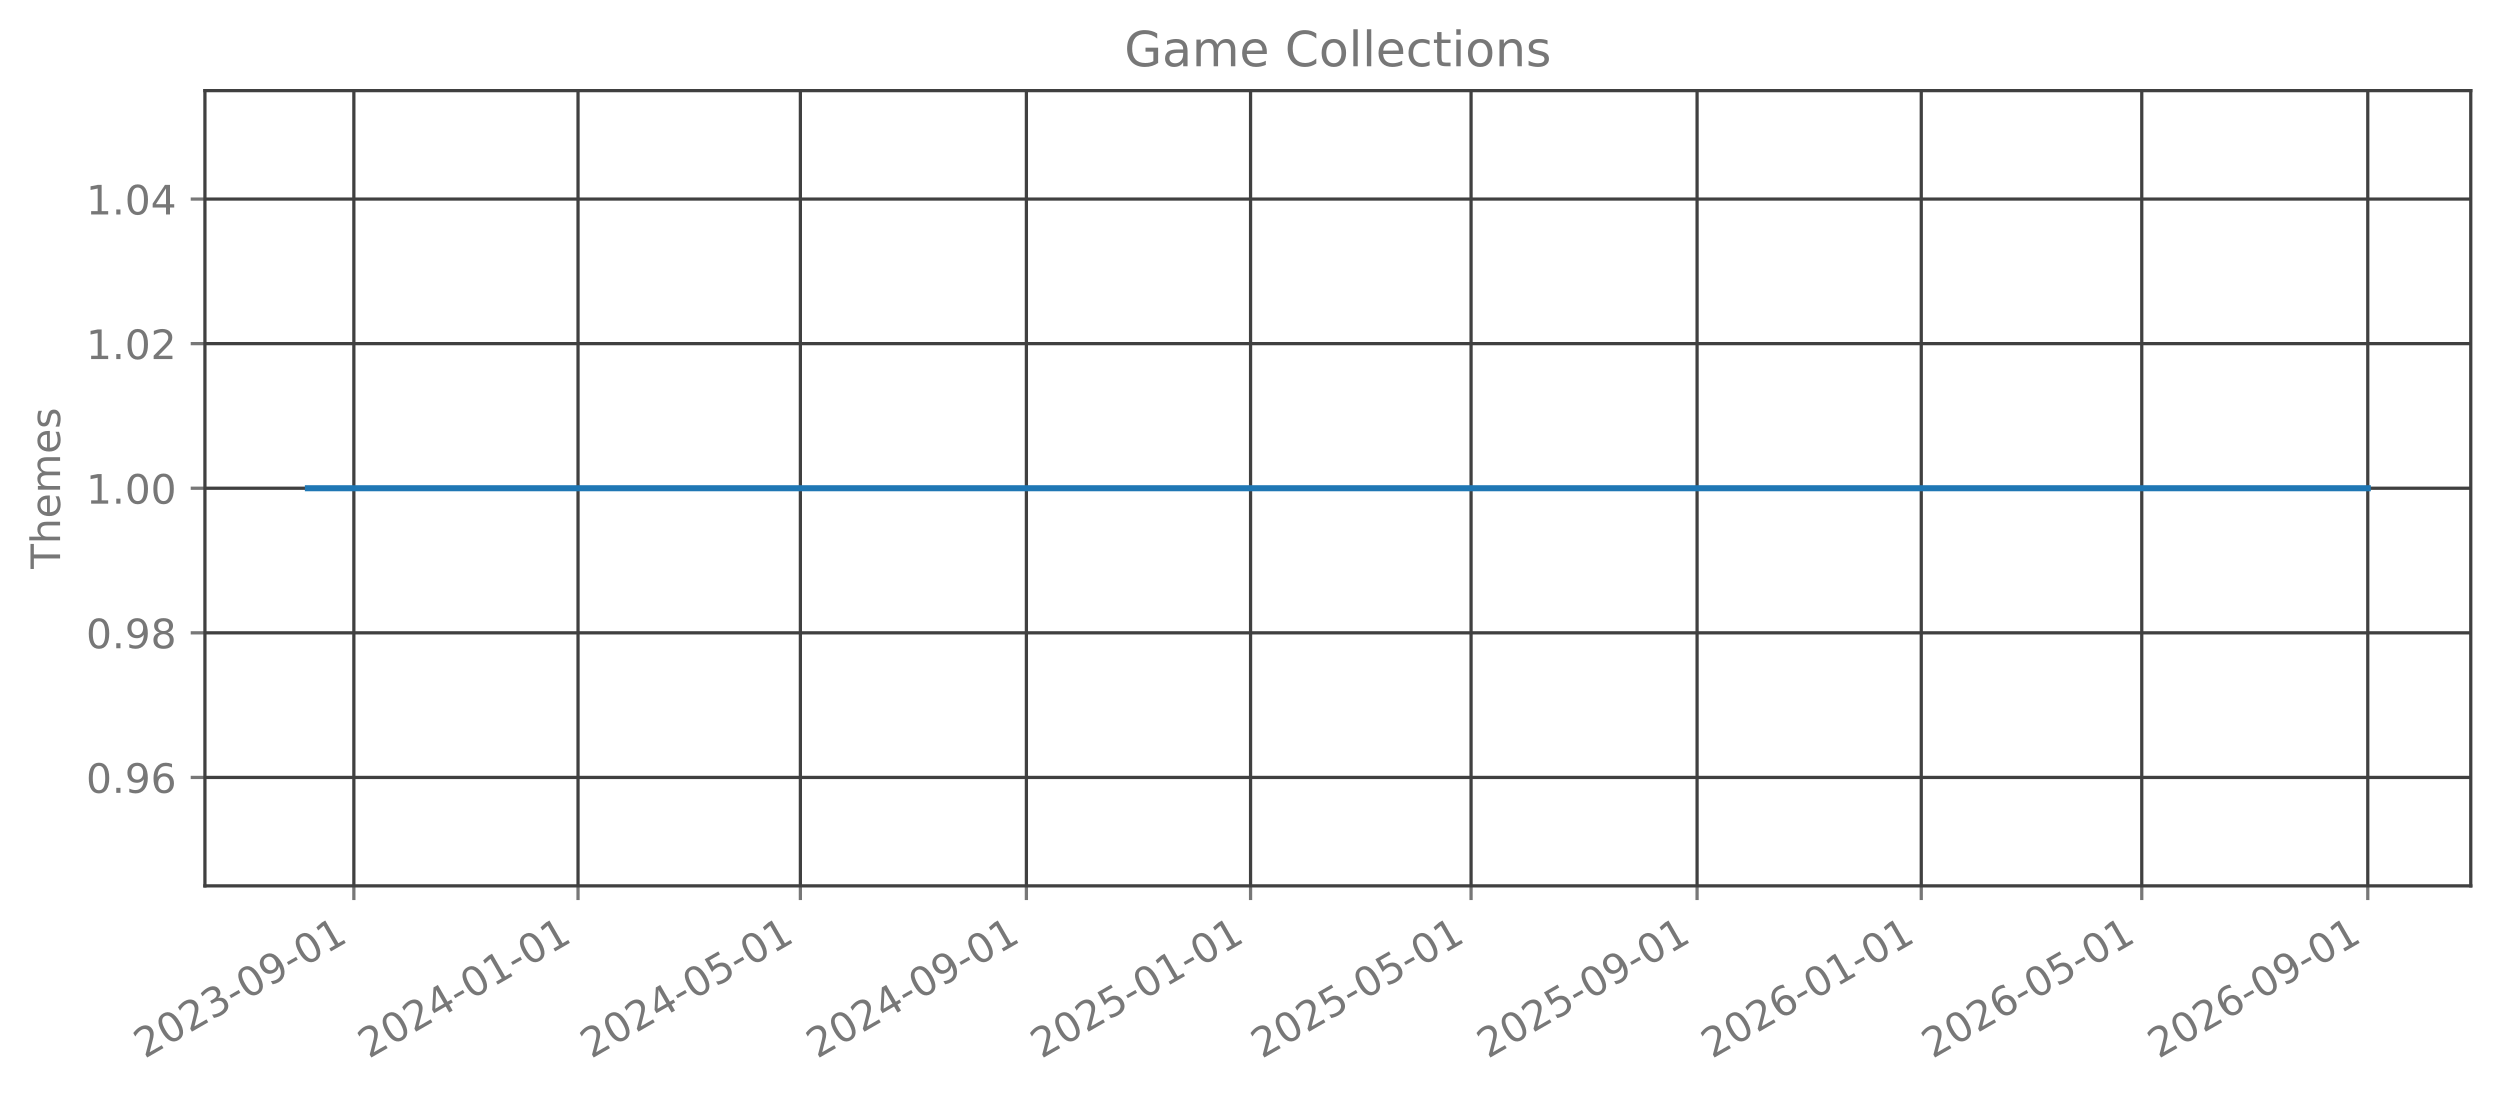
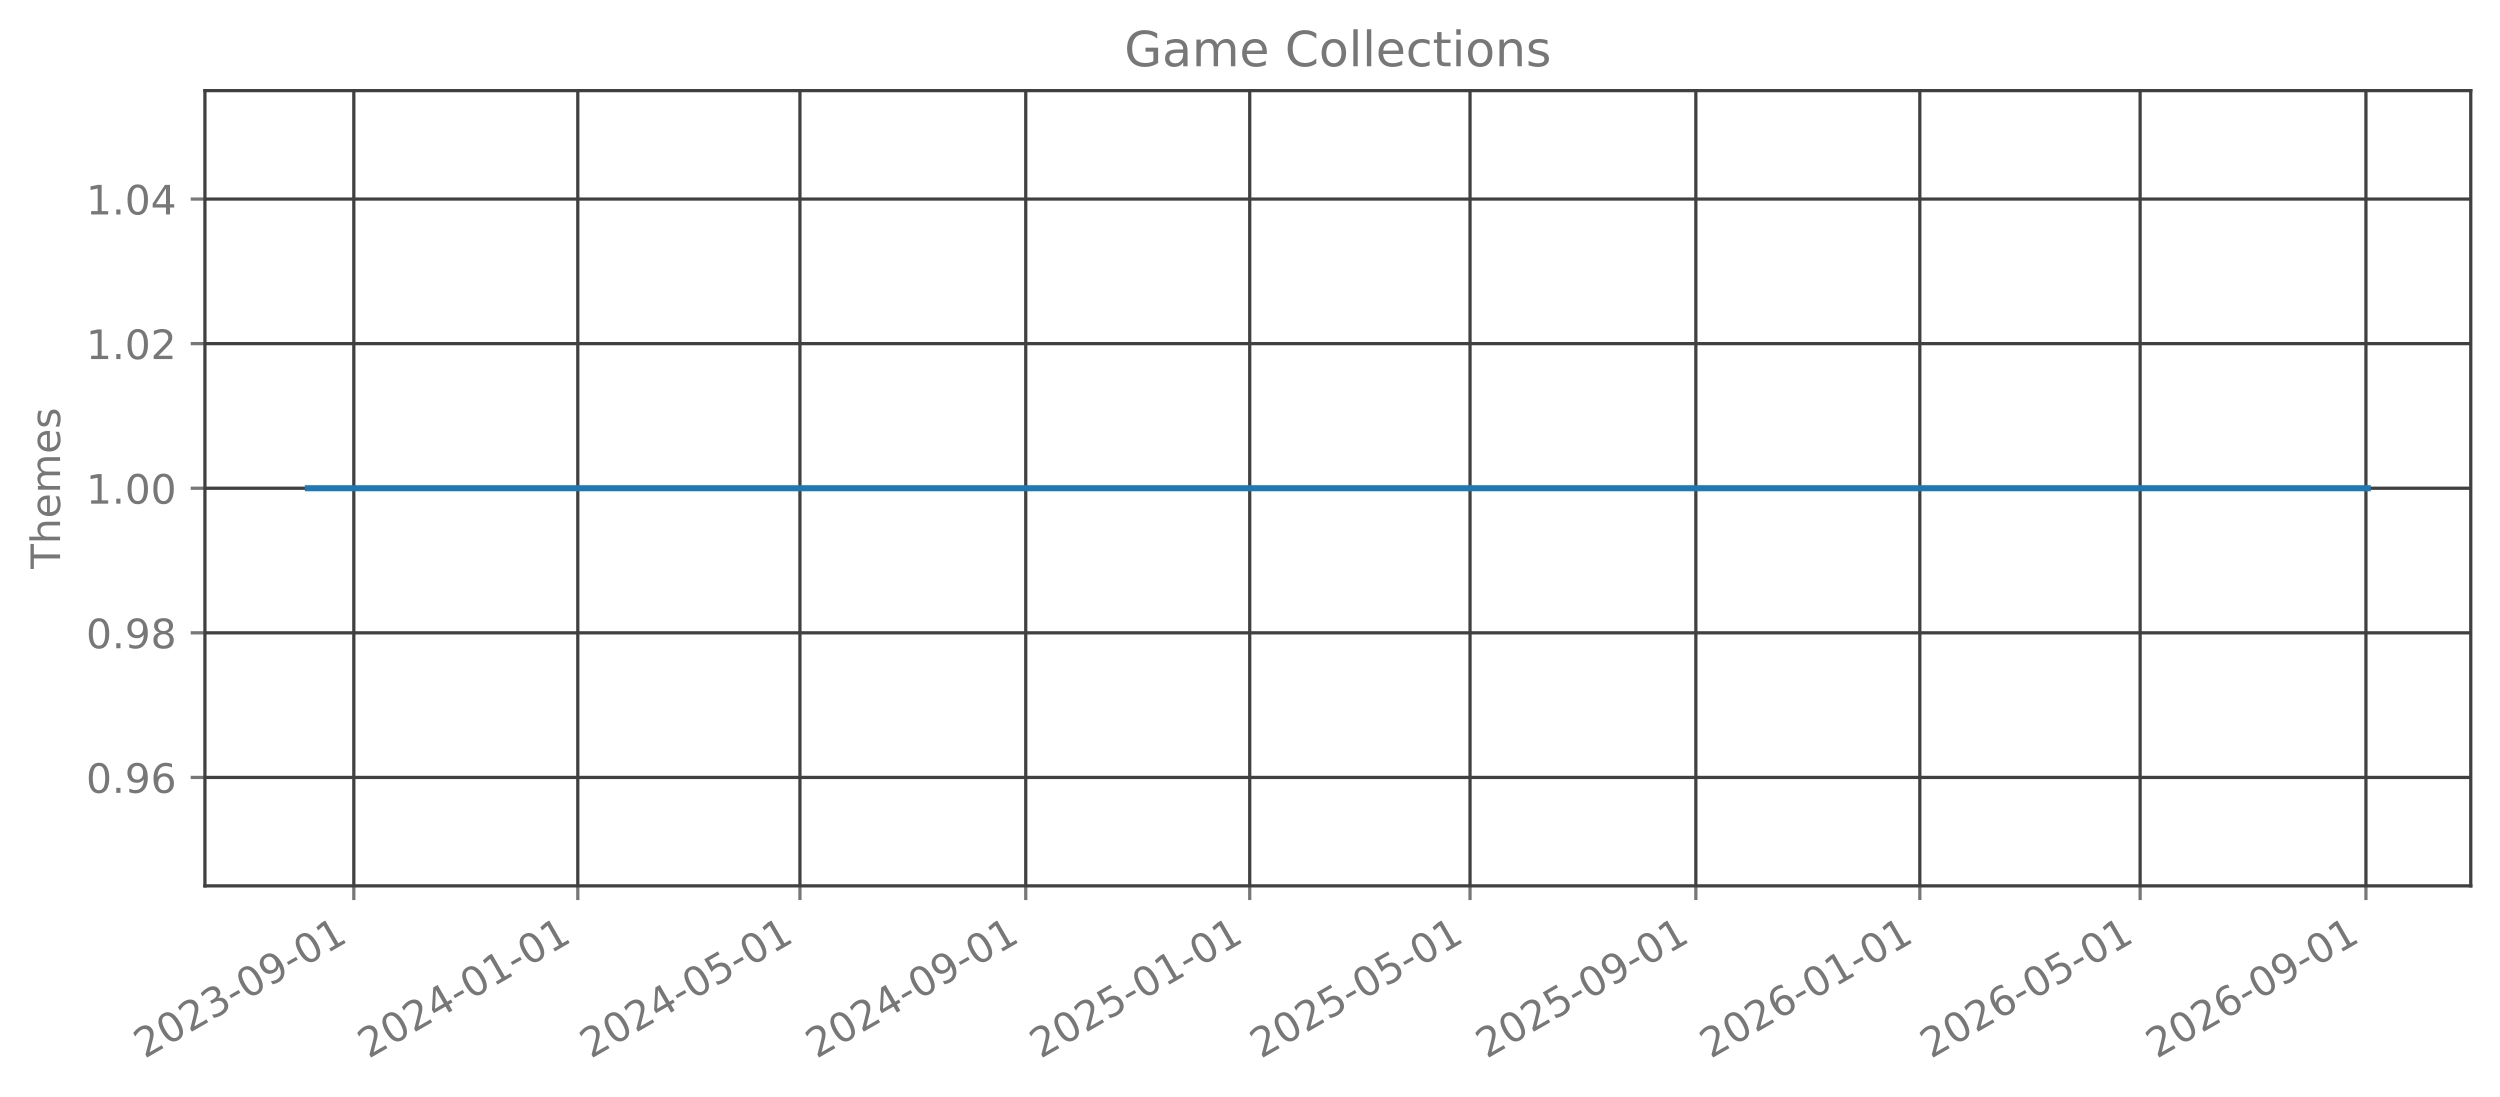
<svg xmlns="http://www.w3.org/2000/svg" xmlns:xlink="http://www.w3.org/1999/xlink" width="615.666pt" height="270.076pt" viewBox="0 0 615.666 270.076" version="1.1">
  <defs>
    <style type="text/css">*{stroke-linejoin: round; stroke-linecap: butt}</style>
  </defs>
  <g id="figure_1">
    <g id="patch_1">
      <path d="M 0 270.076  L 615.666 270.076  L 615.666 -0  L 0 -0  L 0 270.076  z " style="fill: none; opacity: 0" />
    </g>
    <g id="axes_1">
      <g id="patch_2">
        <path d="M 50.466 218.158  L 608.466 218.158  L 608.466 22.318  L 50.466 22.318  L 50.466 218.158  z " style="fill: none; opacity: 0" />
      </g>
      <g id="matplotlib.axis_1">
        <g id="xtick_1">
          <g id="line2d_1">
-             <path d="M 87.143 218.158  L 87.143 22.318  " clip-path="url(#p835242f004)" style="fill: none; stroke: #404040; stroke-width: 0.8; stroke-linecap: square" />
+             <path d="M 87.133 218.158  L 87.133 22.318  " clip-path="url(#pc89656e1db)" style="fill: none; stroke: #404040; stroke-width: 0.8; stroke-linecap: square" />
          </g>
          <g id="line2d_2">
            <defs>
-               <path id="m5756a8ba17" d="M 0 0  L 0 3.5  " style="stroke: #777777; stroke-width: 0.8" />
+               <path id="m5ba73619b5" d="M 0 0  L 0 3.5  " style="stroke: #777777; stroke-width: 0.8" />
            </defs>
            <g>
-               <use xlink:href="#m5756a8ba17" x="87.143" y="218.158" style="fill: #777777; stroke: #777777; stroke-width: 0.8" />
+               <use xlink:href="#m5ba73619b5" x="87.133" y="218.158" style="fill: #777777; stroke: #777777; stroke-width: 0.8" />
            </g>
          </g>
          <g id="text_1">
-             <g style="fill: #777777" transform="translate(35.61221 260.7957) rotate(-30) scale(0.1 -0.1)">
+             <g style="fill: #777777" transform="translate(35.60213 260.7957) rotate(-30) scale(0.1 -0.1)">
              <defs>
                <path id="DejaVuSans-15" d="M 1228 531  L 3431 531  L 3431 0  L 469 0  L 469 531  Q 828 903 1448 1529  Q 2069 2156 2228 2338  Q 2531 2678 2651 2914  Q 2772 3150 2772 3378  Q 2772 3750 2511 3984  Q 2250 4219 1831 4219  Q 1534 4219 1204 4116  Q 875 4013 500 3803  L 500 4441  Q 881 4594 1212 4672  Q 1544 4750 1819 4750  Q 2544 4750 2975 4387  Q 3406 4025 3406 3419  Q 3406 3131 3298 2873  Q 3191 2616 2906 2266  Q 2828 2175 2409 1742  Q 1991 1309 1228 531  z " transform="scale(0.015625)" />
                <path id="DejaVuSans-13" d="M 2034 4250  Q 1547 4250 1301 3770  Q 1056 3291 1056 2328  Q 1056 1369 1301 889  Q 1547 409 2034 409  Q 2525 409 2770 889  Q 3016 1369 3016 2328  Q 3016 3291 2770 3770  Q 2525 4250 2034 4250  z M 2034 4750  Q 2819 4750 3233 4129  Q 3647 3509 3647 2328  Q 3647 1150 3233 529  Q 2819 -91 2034 -91  Q 1250 -91 836 529  Q 422 1150 422 2328  Q 422 3509 836 4129  Q 1250 4750 2034 4750  z " transform="scale(0.015625)" />
                <path id="DejaVuSans-16" d="M 2597 2516  Q 3050 2419 3304 2112  Q 3559 1806 3559 1356  Q 3559 666 3084 287  Q 2609 -91 1734 -91  Q 1441 -91 1130 -33  Q 819 25 488 141  L 488 750  Q 750 597 1062 519  Q 1375 441 1716 441  Q 2309 441 2620 675  Q 2931 909 2931 1356  Q 2931 1769 2642 2001  Q 2353 2234 1838 2234  L 1294 2234  L 1294 2753  L 1863 2753  Q 2328 2753 2575 2939  Q 2822 3125 2822 3475  Q 2822 3834 2567 4026  Q 2313 4219 1838 4219  Q 1578 4219 1281 4162  Q 984 4106 628 3988  L 628 4550  Q 988 4650 1302 4700  Q 1616 4750 1894 4750  Q 2613 4750 3031 4423  Q 3450 4097 3450 3541  Q 3450 3153 3228 2886  Q 3006 2619 2597 2516  z " transform="scale(0.015625)" />
                <path id="DejaVuSans-10" d="M 313 2009  L 1997 2009  L 1997 1497  L 313 1497  L 313 2009  z " transform="scale(0.015625)" />
                <path id="DejaVuSans-1c" d="M 703 97  L 703 672  Q 941 559 1184 500  Q 1428 441 1663 441  Q 2288 441 2617 861  Q 2947 1281 2994 2138  Q 2813 1869 2534 1725  Q 2256 1581 1919 1581  Q 1219 1581 811 2004  Q 403 2428 403 3163  Q 403 3881 828 4315  Q 1253 4750 1959 4750  Q 2769 4750 3195 4129  Q 3622 3509 3622 2328  Q 3622 1225 3098 567  Q 2575 -91 1691 -91  Q 1453 -91 1209 -44  Q 966 3 703 97  z M 1959 2075  Q 2384 2075 2632 2365  Q 2881 2656 2881 3163  Q 2881 3666 2632 3958  Q 2384 4250 1959 4250  Q 1534 4250 1286 3958  Q 1038 3666 1038 3163  Q 1038 2656 1286 2365  Q 1534 2075 1959 2075  z " transform="scale(0.015625)" />
                <path id="DejaVuSans-14" d="M 794 531  L 1825 531  L 1825 4091  L 703 3866  L 703 4441  L 1819 4666  L 2450 4666  L 2450 531  L 3481 531  L 3481 0  L 794 0  L 794 531  z " transform="scale(0.015625)" />
              </defs>
              <use xlink:href="#DejaVuSans-15" />
              <use xlink:href="#DejaVuSans-13" transform="translate(63.625 0)" />
              <use xlink:href="#DejaVuSans-15" transform="translate(127.25 0)" />
              <use xlink:href="#DejaVuSans-16" transform="translate(190.875 0)" />
              <use xlink:href="#DejaVuSans-10" transform="translate(254.5 0)" />
              <use xlink:href="#DejaVuSans-13" transform="translate(290.5781 0)" />
              <use xlink:href="#DejaVuSans-1c" transform="translate(354.2031 0)" />
              <use xlink:href="#DejaVuSans-10" transform="translate(417.8281 0)" />
              <use xlink:href="#DejaVuSans-13" transform="translate(453.9062 0)" />
              <use xlink:href="#DejaVuSans-14" transform="translate(517.5312 0)" />
            </g>
          </g>
        </g>
        <g id="xtick_2">
          <g id="line2d_3">
-             <path d="M 142.35 218.158  L 142.35 22.318  " clip-path="url(#p835242f004)" style="fill: none; stroke: #404040; stroke-width: 0.8; stroke-linecap: square" />
+             <path d="M 142.291 218.158  L 142.291 22.318  " clip-path="url(#pc89656e1db)" style="fill: none; stroke: #404040; stroke-width: 0.8; stroke-linecap: square" />
          </g>
          <g id="line2d_4">
            <g>
-               <use xlink:href="#m5756a8ba17" x="142.35" y="218.158" style="fill: #777777; stroke: #777777; stroke-width: 0.8" />
+               <use xlink:href="#m5ba73619b5" x="142.291" y="218.158" style="fill: #777777; stroke: #777777; stroke-width: 0.8" />
            </g>
          </g>
          <g id="text_2">
-             <g style="fill: #777777" transform="translate(90.81942 260.7957) rotate(-30) scale(0.1 -0.1)">
+             <g style="fill: #777777" transform="translate(90.76013 260.7957) rotate(-30) scale(0.1 -0.1)">
              <defs>
                <path id="DejaVuSans-17" d="M 2419 4116  L 825 1625  L 2419 1625  L 2419 4116  z M 2253 4666  L 3047 4666  L 3047 1625  L 3713 1625  L 3713 1100  L 3047 1100  L 3047 0  L 2419 0  L 2419 1100  L 313 1100  L 313 1709  L 2253 4666  z " transform="scale(0.015625)" />
              </defs>
              <use xlink:href="#DejaVuSans-15" />
              <use xlink:href="#DejaVuSans-13" transform="translate(63.625 0)" />
              <use xlink:href="#DejaVuSans-15" transform="translate(127.25 0)" />
              <use xlink:href="#DejaVuSans-17" transform="translate(190.875 0)" />
              <use xlink:href="#DejaVuSans-10" transform="translate(254.5 0)" />
              <use xlink:href="#DejaVuSans-13" transform="translate(290.5781 0)" />
              <use xlink:href="#DejaVuSans-14" transform="translate(354.2031 0)" />
              <use xlink:href="#DejaVuSans-10" transform="translate(417.8281 0)" />
              <use xlink:href="#DejaVuSans-13" transform="translate(453.9062 0)" />
              <use xlink:href="#DejaVuSans-14" transform="translate(517.5312 0)" />
            </g>
          </g>
        </g>
        <g id="xtick_3">
          <g id="line2d_5">
-             <path d="M 197.105 218.158  L 197.105 22.318  " clip-path="url(#p835242f004)" style="fill: none; stroke: #404040; stroke-width: 0.8; stroke-linecap: square" />
+             <path d="M 196.997 218.158  L 196.997 22.318  " clip-path="url(#pc89656e1db)" style="fill: none; stroke: #404040; stroke-width: 0.8; stroke-linecap: square" />
          </g>
          <g id="line2d_6">
            <g>
-               <use xlink:href="#m5756a8ba17" x="197.105" y="218.158" style="fill: #777777; stroke: #777777; stroke-width: 0.8" />
+               <use xlink:href="#m5ba73619b5" x="196.997" y="218.158" style="fill: #777777; stroke: #777777; stroke-width: 0.8" />
            </g>
          </g>
          <g id="text_3">
-             <g style="fill: #777777" transform="translate(145.5741 260.7957) rotate(-30) scale(0.1 -0.1)">
+             <g style="fill: #777777" transform="translate(145.466 260.7957) rotate(-30) scale(0.1 -0.1)">
              <defs>
                <path id="DejaVuSans-18" d="M 691 4666  L 3169 4666  L 3169 4134  L 1269 4134  L 1269 2991  Q 1406 3038 1543 3061  Q 1681 3084 1819 3084  Q 2600 3084 3056 2656  Q 3513 2228 3513 1497  Q 3513 744 3044 326  Q 2575 -91 1722 -91  Q 1428 -91 1123 -41  Q 819 9 494 109  L 494 744  Q 775 591 1075 516  Q 1375 441 1709 441  Q 2250 441 2565 725  Q 2881 1009 2881 1497  Q 2881 1984 2565 2268  Q 2250 2553 1709 2553  Q 1456 2553 1204 2497  Q 953 2441 691 2322  L 691 4666  z " transform="scale(0.015625)" />
              </defs>
              <use xlink:href="#DejaVuSans-15" />
              <use xlink:href="#DejaVuSans-13" transform="translate(63.625 0)" />
              <use xlink:href="#DejaVuSans-15" transform="translate(127.25 0)" />
              <use xlink:href="#DejaVuSans-17" transform="translate(190.875 0)" />
              <use xlink:href="#DejaVuSans-10" transform="translate(254.5 0)" />
              <use xlink:href="#DejaVuSans-13" transform="translate(290.5781 0)" />
              <use xlink:href="#DejaVuSans-18" transform="translate(354.2031 0)" />
              <use xlink:href="#DejaVuSans-10" transform="translate(417.8281 0)" />
              <use xlink:href="#DejaVuSans-13" transform="translate(453.9062 0)" />
              <use xlink:href="#DejaVuSans-14" transform="translate(517.5312 0)" />
            </g>
          </g>
        </g>
        <g id="xtick_4">
          <g id="line2d_7">
-             <path d="M 252.765 218.158  L 252.765 22.318  " clip-path="url(#p835242f004)" style="fill: none; stroke: #404040; stroke-width: 0.8; stroke-linecap: square" />
+             <path d="M 252.607 218.158  L 252.607 22.318  " clip-path="url(#pc89656e1db)" style="fill: none; stroke: #404040; stroke-width: 0.8; stroke-linecap: square" />
          </g>
          <g id="line2d_8">
            <g>
-               <use xlink:href="#m5756a8ba17" x="252.765" y="218.158" style="fill: #777777; stroke: #777777; stroke-width: 0.8" />
+               <use xlink:href="#m5ba73619b5" x="252.607" y="218.158" style="fill: #777777; stroke: #777777; stroke-width: 0.8" />
            </g>
          </g>
          <g id="text_4">
-             <g style="fill: #777777" transform="translate(201.2338 260.7957) rotate(-30) scale(0.1 -0.1)">
+             <g style="fill: #777777" transform="translate(201.0761 260.7957) rotate(-30) scale(0.1 -0.1)">
              <use xlink:href="#DejaVuSans-15" />
              <use xlink:href="#DejaVuSans-13" transform="translate(63.625 0)" />
              <use xlink:href="#DejaVuSans-15" transform="translate(127.25 0)" />
              <use xlink:href="#DejaVuSans-17" transform="translate(190.875 0)" />
              <use xlink:href="#DejaVuSans-10" transform="translate(254.5 0)" />
              <use xlink:href="#DejaVuSans-13" transform="translate(290.5781 0)" />
              <use xlink:href="#DejaVuSans-1c" transform="translate(354.2031 0)" />
              <use xlink:href="#DejaVuSans-10" transform="translate(417.8281 0)" />
              <use xlink:href="#DejaVuSans-13" transform="translate(453.9062 0)" />
              <use xlink:href="#DejaVuSans-14" transform="translate(517.5312 0)" />
            </g>
          </g>
        </g>
        <g id="xtick_5">
          <g id="line2d_9">
-             <path d="M 307.972 218.158  L 307.972 22.318  " clip-path="url(#p835242f004)" style="fill: none; stroke: #404040; stroke-width: 0.8; stroke-linecap: square" />
+             <path d="M 307.765 218.158  L 307.765 22.318  " clip-path="url(#pc89656e1db)" style="fill: none; stroke: #404040; stroke-width: 0.8; stroke-linecap: square" />
          </g>
          <g id="line2d_10">
            <g>
-               <use xlink:href="#m5756a8ba17" x="307.972" y="218.158" style="fill: #777777; stroke: #777777; stroke-width: 0.8" />
+               <use xlink:href="#m5ba73619b5" x="307.765" y="218.158" style="fill: #777777; stroke: #777777; stroke-width: 0.8" />
            </g>
          </g>
          <g id="text_5">
-             <g style="fill: #777777" transform="translate(256.441 260.7957) rotate(-30) scale(0.1 -0.1)">
+             <g style="fill: #777777" transform="translate(256.2341 260.7957) rotate(-30) scale(0.1 -0.1)">
              <use xlink:href="#DejaVuSans-15" />
              <use xlink:href="#DejaVuSans-13" transform="translate(63.625 0)" />
              <use xlink:href="#DejaVuSans-15" transform="translate(127.25 0)" />
              <use xlink:href="#DejaVuSans-18" transform="translate(190.875 0)" />
              <use xlink:href="#DejaVuSans-10" transform="translate(254.5 0)" />
              <use xlink:href="#DejaVuSans-13" transform="translate(290.5781 0)" />
              <use xlink:href="#DejaVuSans-14" transform="translate(354.2031 0)" />
              <use xlink:href="#DejaVuSans-10" transform="translate(417.8281 0)" />
              <use xlink:href="#DejaVuSans-13" transform="translate(453.9062 0)" />
              <use xlink:href="#DejaVuSans-14" transform="translate(517.5312 0)" />
            </g>
          </g>
        </g>
        <g id="xtick_6">
          <g id="line2d_11">
-             <path d="M 362.274 218.158  L 362.274 22.318  " clip-path="url(#p835242f004)" style="fill: none; stroke: #404040; stroke-width: 0.8; stroke-linecap: square" />
+             <path d="M 362.019 218.158  L 362.019 22.318  " clip-path="url(#pc89656e1db)" style="fill: none; stroke: #404040; stroke-width: 0.8; stroke-linecap: square" />
          </g>
          <g id="line2d_12">
            <g>
-               <use xlink:href="#m5756a8ba17" x="362.274" y="218.158" style="fill: #777777; stroke: #777777; stroke-width: 0.8" />
+               <use xlink:href="#m5ba73619b5" x="362.019" y="218.158" style="fill: #777777; stroke: #777777; stroke-width: 0.8" />
            </g>
          </g>
          <g id="text_6">
-             <g style="fill: #777777" transform="translate(310.7432 260.7957) rotate(-30) scale(0.1 -0.1)">
+             <g style="fill: #777777" transform="translate(310.4879 260.7957) rotate(-30) scale(0.1 -0.1)">
              <use xlink:href="#DejaVuSans-15" />
              <use xlink:href="#DejaVuSans-13" transform="translate(63.625 0)" />
              <use xlink:href="#DejaVuSans-15" transform="translate(127.25 0)" />
              <use xlink:href="#DejaVuSans-18" transform="translate(190.875 0)" />
              <use xlink:href="#DejaVuSans-10" transform="translate(254.5 0)" />
              <use xlink:href="#DejaVuSans-13" transform="translate(290.5781 0)" />
              <use xlink:href="#DejaVuSans-18" transform="translate(354.2031 0)" />
              <use xlink:href="#DejaVuSans-10" transform="translate(417.8281 0)" />
              <use xlink:href="#DejaVuSans-13" transform="translate(453.9062 0)" />
              <use xlink:href="#DejaVuSans-14" transform="translate(517.5312 0)" />
            </g>
          </g>
        </g>
        <g id="xtick_7">
          <g id="line2d_13">
-             <path d="M 417.934 218.158  L 417.934 22.318  " clip-path="url(#p835242f004)" style="fill: none; stroke: #404040; stroke-width: 0.8; stroke-linecap: square" />
+             <path d="M 417.629 218.158  L 417.629 22.318  " clip-path="url(#pc89656e1db)" style="fill: none; stroke: #404040; stroke-width: 0.8; stroke-linecap: square" />
          </g>
          <g id="line2d_14">
            <g>
-               <use xlink:href="#m5756a8ba17" x="417.934" y="218.158" style="fill: #777777; stroke: #777777; stroke-width: 0.8" />
+               <use xlink:href="#m5ba73619b5" x="417.629" y="218.158" style="fill: #777777; stroke: #777777; stroke-width: 0.8" />
            </g>
          </g>
          <g id="text_7">
-             <g style="fill: #777777" transform="translate(366.4029 260.7957) rotate(-30) scale(0.1 -0.1)">
+             <g style="fill: #777777" transform="translate(366.098 260.7957) rotate(-30) scale(0.1 -0.1)">
              <use xlink:href="#DejaVuSans-15" />
              <use xlink:href="#DejaVuSans-13" transform="translate(63.625 0)" />
              <use xlink:href="#DejaVuSans-15" transform="translate(127.25 0)" />
              <use xlink:href="#DejaVuSans-18" transform="translate(190.875 0)" />
              <use xlink:href="#DejaVuSans-10" transform="translate(254.5 0)" />
              <use xlink:href="#DejaVuSans-13" transform="translate(290.5781 0)" />
              <use xlink:href="#DejaVuSans-1c" transform="translate(354.2031 0)" />
              <use xlink:href="#DejaVuSans-10" transform="translate(417.8281 0)" />
              <use xlink:href="#DejaVuSans-13" transform="translate(453.9062 0)" />
              <use xlink:href="#DejaVuSans-14" transform="translate(517.5312 0)" />
            </g>
          </g>
        </g>
        <g id="xtick_8">
          <g id="line2d_15">
-             <path d="M 473.141 218.158  L 473.141 22.318  " clip-path="url(#p835242f004)" style="fill: none; stroke: #404040; stroke-width: 0.8; stroke-linecap: square" />
+             <path d="M 472.787 218.158  L 472.787 22.318  " clip-path="url(#pc89656e1db)" style="fill: none; stroke: #404040; stroke-width: 0.8; stroke-linecap: square" />
          </g>
          <g id="line2d_16">
            <g>
-               <use xlink:href="#m5756a8ba17" x="473.141" y="218.158" style="fill: #777777; stroke: #777777; stroke-width: 0.8" />
+               <use xlink:href="#m5ba73619b5" x="472.787" y="218.158" style="fill: #777777; stroke: #777777; stroke-width: 0.8" />
            </g>
          </g>
          <g id="text_8">
-             <g style="fill: #777777" transform="translate(421.6101 260.7957) rotate(-30) scale(0.1 -0.1)">
+             <g style="fill: #777777" transform="translate(421.256 260.7957) rotate(-30) scale(0.1 -0.1)">
              <defs>
                <path id="DejaVuSans-19" d="M 2113 2584  Q 1688 2584 1439 2293  Q 1191 2003 1191 1497  Q 1191 994 1439 701  Q 1688 409 2113 409  Q 2538 409 2786 701  Q 3034 994 3034 1497  Q 3034 2003 2786 2293  Q 2538 2584 2113 2584  z M 3366 4563  L 3366 3988  Q 3128 4100 2886 4159  Q 2644 4219 2406 4219  Q 1781 4219 1451 3797  Q 1122 3375 1075 2522  Q 1259 2794 1537 2939  Q 1816 3084 2150 3084  Q 2853 3084 3261 2657  Q 3669 2231 3669 1497  Q 3669 778 3244 343  Q 2819 -91 2113 -91  Q 1303 -91 875 529  Q 447 1150 447 2328  Q 447 3434 972 4092  Q 1497 4750 2381 4750  Q 2619 4750 2861 4703  Q 3103 4656 3366 4563  z " transform="scale(0.015625)" />
              </defs>
              <use xlink:href="#DejaVuSans-15" />
              <use xlink:href="#DejaVuSans-13" transform="translate(63.625 0)" />
              <use xlink:href="#DejaVuSans-15" transform="translate(127.25 0)" />
              <use xlink:href="#DejaVuSans-19" transform="translate(190.875 0)" />
              <use xlink:href="#DejaVuSans-10" transform="translate(254.5 0)" />
              <use xlink:href="#DejaVuSans-13" transform="translate(290.5781 0)" />
              <use xlink:href="#DejaVuSans-14" transform="translate(354.2031 0)" />
              <use xlink:href="#DejaVuSans-10" transform="translate(417.8281 0)" />
              <use xlink:href="#DejaVuSans-13" transform="translate(453.9062 0)" />
              <use xlink:href="#DejaVuSans-14" transform="translate(517.5312 0)" />
            </g>
          </g>
        </g>
        <g id="xtick_9">
          <g id="line2d_17">
-             <path d="M 527.443 218.158  L 527.443 22.318  " clip-path="url(#p835242f004)" style="fill: none; stroke: #404040; stroke-width: 0.8; stroke-linecap: square" />
+             <path d="M 527.041 218.158  L 527.041 22.318  " clip-path="url(#pc89656e1db)" style="fill: none; stroke: #404040; stroke-width: 0.8; stroke-linecap: square" />
          </g>
          <g id="line2d_18">
            <g>
-               <use xlink:href="#m5756a8ba17" x="527.443" y="218.158" style="fill: #777777; stroke: #777777; stroke-width: 0.8" />
+               <use xlink:href="#m5ba73619b5" x="527.041" y="218.158" style="fill: #777777; stroke: #777777; stroke-width: 0.8" />
            </g>
          </g>
          <g id="text_9">
-             <g style="fill: #777777" transform="translate(475.9123 260.7957) rotate(-30) scale(0.1 -0.1)">
+             <g style="fill: #777777" transform="translate(475.5098 260.7957) rotate(-30) scale(0.1 -0.1)">
              <use xlink:href="#DejaVuSans-15" />
              <use xlink:href="#DejaVuSans-13" transform="translate(63.625 0)" />
              <use xlink:href="#DejaVuSans-15" transform="translate(127.25 0)" />
              <use xlink:href="#DejaVuSans-19" transform="translate(190.875 0)" />
              <use xlink:href="#DejaVuSans-10" transform="translate(254.5 0)" />
              <use xlink:href="#DejaVuSans-13" transform="translate(290.5781 0)" />
              <use xlink:href="#DejaVuSans-18" transform="translate(354.2031 0)" />
              <use xlink:href="#DejaVuSans-10" transform="translate(417.8281 0)" />
              <use xlink:href="#DejaVuSans-13" transform="translate(453.9062 0)" />
              <use xlink:href="#DejaVuSans-14" transform="translate(517.5312 0)" />
            </g>
          </g>
        </g>
        <g id="xtick_10">
          <g id="line2d_19">
-             <path d="M 583.103 218.158  L 583.103 22.318  " clip-path="url(#p835242f004)" style="fill: none; stroke: #404040; stroke-width: 0.8; stroke-linecap: square" />
+             <path d="M 582.651 218.158  L 582.651 22.318  " clip-path="url(#pc89656e1db)" style="fill: none; stroke: #404040; stroke-width: 0.8; stroke-linecap: square" />
          </g>
          <g id="line2d_20">
            <g>
-               <use xlink:href="#m5756a8ba17" x="583.103" y="218.158" style="fill: #777777; stroke: #777777; stroke-width: 0.8" />
+               <use xlink:href="#m5ba73619b5" x="582.651" y="218.158" style="fill: #777777; stroke: #777777; stroke-width: 0.8" />
            </g>
          </g>
          <g id="text_10">
-             <g style="fill: #777777" transform="translate(531.572 260.7957) rotate(-30) scale(0.1 -0.1)">
+             <g style="fill: #777777" transform="translate(531.1199 260.7957) rotate(-30) scale(0.1 -0.1)">
              <use xlink:href="#DejaVuSans-15" />
              <use xlink:href="#DejaVuSans-13" transform="translate(63.625 0)" />
              <use xlink:href="#DejaVuSans-15" transform="translate(127.25 0)" />
              <use xlink:href="#DejaVuSans-19" transform="translate(190.875 0)" />
              <use xlink:href="#DejaVuSans-10" transform="translate(254.5 0)" />
              <use xlink:href="#DejaVuSans-13" transform="translate(290.5781 0)" />
              <use xlink:href="#DejaVuSans-1c" transform="translate(354.2031 0)" />
              <use xlink:href="#DejaVuSans-10" transform="translate(417.8281 0)" />
              <use xlink:href="#DejaVuSans-13" transform="translate(453.9062 0)" />
              <use xlink:href="#DejaVuSans-14" transform="translate(517.5312 0)" />
            </g>
          </g>
        </g>
      </g>
      <g id="matplotlib.axis_2">
        <g id="ytick_1">
          <g id="line2d_21">
-             <path d="M 50.466 191.453  L 608.466 191.453  " clip-path="url(#p835242f004)" style="fill: none; stroke: #404040; stroke-width: 0.8; stroke-linecap: square" />
+             <path d="M 50.466 191.453  L 608.466 191.453  " clip-path="url(#pc89656e1db)" style="fill: none; stroke: #404040; stroke-width: 0.8; stroke-linecap: square" />
          </g>
          <g id="line2d_22">
            <defs>
-               <path id="m6f61365660" d="M 0 0  L -3.5 0  " style="stroke: #777777; stroke-width: 0.8" />
+               <path id="m5f9b573350" d="M 0 0  L -3.5 0  " style="stroke: #777777; stroke-width: 0.8" />
            </defs>
            <g>
-               <use xlink:href="#m6f61365660" x="50.466" y="191.453" style="fill: #777777; stroke: #777777; stroke-width: 0.8" />
+               <use xlink:href="#m5f9b573350" x="50.466" y="191.453" style="fill: #777777; stroke: #777777; stroke-width: 0.8" />
            </g>
          </g>
          <g id="text_11">
            <g style="fill: #777777" transform="translate(21.20078 195.2515) scale(0.1 -0.1)">
              <defs>
                <path id="DejaVuSans-11" d="M 684 794  L 1344 794  L 1344 0  L 684 0  L 684 794  z " transform="scale(0.015625)" />
              </defs>
              <use xlink:href="#DejaVuSans-13" />
              <use xlink:href="#DejaVuSans-11" transform="translate(63.625 0)" />
              <use xlink:href="#DejaVuSans-1c" transform="translate(95.40625 0)" />
              <use xlink:href="#DejaVuSans-19" transform="translate(159.0312 0)" />
            </g>
          </g>
        </g>
        <g id="ytick_2">
          <g id="line2d_23">
-             <path d="M 50.466 155.845  L 608.466 155.845  " clip-path="url(#p835242f004)" style="fill: none; stroke: #404040; stroke-width: 0.8; stroke-linecap: square" />
+             <path d="M 50.466 155.845  L 608.466 155.845  " clip-path="url(#pc89656e1db)" style="fill: none; stroke: #404040; stroke-width: 0.8; stroke-linecap: square" />
          </g>
          <g id="line2d_24">
            <g>
-               <use xlink:href="#m6f61365660" x="50.466" y="155.845" style="fill: #777777; stroke: #777777; stroke-width: 0.8" />
+               <use xlink:href="#m5f9b573350" x="50.466" y="155.845" style="fill: #777777; stroke: #777777; stroke-width: 0.8" />
            </g>
          </g>
          <g id="text_12">
            <g style="fill: #777777" transform="translate(21.20078 159.6442) scale(0.1 -0.1)">
              <defs>
                <path id="DejaVuSans-1b" d="M 2034 2216  Q 1584 2216 1326 1975  Q 1069 1734 1069 1313  Q 1069 891 1326 650  Q 1584 409 2034 409  Q 2484 409 2743 651  Q 3003 894 3003 1313  Q 3003 1734 2745 1975  Q 2488 2216 2034 2216  z M 1403 2484  Q 997 2584 770 2862  Q 544 3141 544 3541  Q 544 4100 942 4425  Q 1341 4750 2034 4750  Q 2731 4750 3128 4425  Q 3525 4100 3525 3541  Q 3525 3141 3298 2862  Q 3072 2584 2669 2484  Q 3125 2378 3379 2068  Q 3634 1759 3634 1313  Q 3634 634 3220 271  Q 2806 -91 2034 -91  Q 1263 -91 848 271  Q 434 634 434 1313  Q 434 1759 690 2068  Q 947 2378 1403 2484  z M 1172 3481  Q 1172 3119 1398 2916  Q 1625 2713 2034 2713  Q 2441 2713 2670 2916  Q 2900 3119 2900 3481  Q 2900 3844 2670 4047  Q 2441 4250 2034 4250  Q 1625 4250 1398 4047  Q 1172 3844 1172 3481  z " transform="scale(0.015625)" />
              </defs>
              <use xlink:href="#DejaVuSans-13" />
              <use xlink:href="#DejaVuSans-11" transform="translate(63.625 0)" />
              <use xlink:href="#DejaVuSans-1c" transform="translate(95.40625 0)" />
              <use xlink:href="#DejaVuSans-1b" transform="translate(159.0312 0)" />
            </g>
          </g>
        </g>
        <g id="ytick_3">
          <g id="line2d_25">
-             <path d="M 50.466 120.238  L 608.466 120.238  " clip-path="url(#p835242f004)" style="fill: none; stroke: #404040; stroke-width: 0.8; stroke-linecap: square" />
+             <path d="M 50.466 120.238  L 608.466 120.238  " clip-path="url(#pc89656e1db)" style="fill: none; stroke: #404040; stroke-width: 0.8; stroke-linecap: square" />
          </g>
          <g id="line2d_26">
            <g>
-               <use xlink:href="#m6f61365660" x="50.466" y="120.238" style="fill: #777777; stroke: #777777; stroke-width: 0.8" />
+               <use xlink:href="#m5f9b573350" x="50.466" y="120.238" style="fill: #777777; stroke: #777777; stroke-width: 0.8" />
            </g>
          </g>
          <g id="text_13">
            <g style="fill: #777777" transform="translate(21.20078 124.037) scale(0.1 -0.1)">
              <use xlink:href="#DejaVuSans-14" />
              <use xlink:href="#DejaVuSans-11" transform="translate(63.625 0)" />
              <use xlink:href="#DejaVuSans-13" transform="translate(95.40625 0)" />
              <use xlink:href="#DejaVuSans-13" transform="translate(159.0312 0)" />
            </g>
          </g>
        </g>
        <g id="ytick_4">
          <g id="line2d_27">
-             <path d="M 50.466 84.631  L 608.466 84.631  " clip-path="url(#p835242f004)" style="fill: none; stroke: #404040; stroke-width: 0.8; stroke-linecap: square" />
+             <path d="M 50.466 84.631  L 608.466 84.631  " clip-path="url(#pc89656e1db)" style="fill: none; stroke: #404040; stroke-width: 0.8; stroke-linecap: square" />
          </g>
          <g id="line2d_28">
            <g>
-               <use xlink:href="#m6f61365660" x="50.466" y="84.631" style="fill: #777777; stroke: #777777; stroke-width: 0.8" />
+               <use xlink:href="#m5f9b573350" x="50.466" y="84.631" style="fill: #777777; stroke: #777777; stroke-width: 0.8" />
            </g>
          </g>
          <g id="text_14">
            <g style="fill: #777777" transform="translate(21.20078 88.42968) scale(0.1 -0.1)">
              <use xlink:href="#DejaVuSans-14" />
              <use xlink:href="#DejaVuSans-11" transform="translate(63.625 0)" />
              <use xlink:href="#DejaVuSans-13" transform="translate(95.40625 0)" />
              <use xlink:href="#DejaVuSans-15" transform="translate(159.0312 0)" />
            </g>
          </g>
        </g>
        <g id="ytick_5">
          <g id="line2d_29">
-             <path d="M 50.466 49.024  L 608.466 49.024  " clip-path="url(#p835242f004)" style="fill: none; stroke: #404040; stroke-width: 0.8; stroke-linecap: square" />
+             <path d="M 50.466 49.024  L 608.466 49.024  " clip-path="url(#pc89656e1db)" style="fill: none; stroke: #404040; stroke-width: 0.8; stroke-linecap: square" />
          </g>
          <g id="line2d_30">
            <g>
-               <use xlink:href="#m6f61365660" x="50.466" y="49.024" style="fill: #777777; stroke: #777777; stroke-width: 0.8" />
+               <use xlink:href="#m5f9b573350" x="50.466" y="49.024" style="fill: #777777; stroke: #777777; stroke-width: 0.8" />
            </g>
          </g>
          <g id="text_15">
            <g style="fill: #777777" transform="translate(21.20078 52.82241) scale(0.1 -0.1)">
              <use xlink:href="#DejaVuSans-14" />
              <use xlink:href="#DejaVuSans-11" transform="translate(63.625 0)" />
              <use xlink:href="#DejaVuSans-13" transform="translate(95.40625 0)" />
              <use xlink:href="#DejaVuSans-17" transform="translate(159.0312 0)" />
            </g>
          </g>
        </g>
        <g id="text_16">
          <g style="fill: #777777" transform="translate(14.79844 140.0889) rotate(-90) scale(0.1 -0.1)">
            <defs>
              <path id="DejaVuSans-37" d="M -19 4666  L 3928 4666  L 3928 4134  L 2272 4134  L 2272 0  L 1638 0  L 1638 4134  L -19 4134  L -19 4666  z " transform="scale(0.015625)" />
              <path id="DejaVuSans-4b" d="M 3513 2113  L 3513 0  L 2938 0  L 2938 2094  Q 2938 2591 2744 2837  Q 2550 3084 2163 3084  Q 1697 3084 1428 2787  Q 1159 2491 1159 1978  L 1159 0  L 581 0  L 581 4863  L 1159 4863  L 1159 2956  Q 1366 3272 1645 3428  Q 1925 3584 2291 3584  Q 2894 3584 3203 3211  Q 3513 2838 3513 2113  z " transform="scale(0.015625)" />
              <path id="DejaVuSans-48" d="M 3597 1894  L 3597 1613  L 953 1613  Q 991 1019 1311 708  Q 1631 397 2203 397  Q 2534 397 2845 478  Q 3156 559 3463 722  L 3463 178  Q 3153 47 2828 -22  Q 2503 -91 2169 -91  Q 1331 -91 842 396  Q 353 884 353 1716  Q 353 2575 817 3079  Q 1281 3584 2069 3584  Q 2775 3584 3186 3129  Q 3597 2675 3597 1894  z M 3022 2063  Q 3016 2534 2758 2815  Q 2500 3097 2075 3097  Q 1594 3097 1305 2825  Q 1016 2553 972 2059  L 3022 2063  z " transform="scale(0.015625)" />
              <path id="DejaVuSans-50" d="M 3328 2828  Q 3544 3216 3844 3400  Q 4144 3584 4550 3584  Q 5097 3584 5394 3201  Q 5691 2819 5691 2113  L 5691 0  L 5113 0  L 5113 2094  Q 5113 2597 4934 2840  Q 4756 3084 4391 3084  Q 3944 3084 3684 2787  Q 3425 2491 3425 1978  L 3425 0  L 2847 0  L 2847 2094  Q 2847 2600 2669 2842  Q 2491 3084 2119 3084  Q 1678 3084 1418 2786  Q 1159 2488 1159 1978  L 1159 0  L 581 0  L 581 3500  L 1159 3500  L 1159 2956  Q 1356 3278 1631 3431  Q 1906 3584 2284 3584  Q 2666 3584 2933 3390  Q 3200 3197 3328 2828  z " transform="scale(0.015625)" />
              <path id="DejaVuSans-56" d="M 2834 3397  L 2834 2853  Q 2591 2978 2328 3040  Q 2066 3103 1784 3103  Q 1356 3103 1142 2972  Q 928 2841 928 2578  Q 928 2378 1081 2264  Q 1234 2150 1697 2047  L 1894 2003  Q 2506 1872 2764 1633  Q 3022 1394 3022 966  Q 3022 478 2636 193  Q 2250 -91 1575 -91  Q 1294 -91 989 -36  Q 684 19 347 128  L 347 722  Q 666 556 975 473  Q 1284 391 1588 391  Q 1994 391 2212 530  Q 2431 669 2431 922  Q 2431 1156 2273 1281  Q 2116 1406 1581 1522  L 1381 1569  Q 847 1681 609 1914  Q 372 2147 372 2553  Q 372 3047 722 3315  Q 1072 3584 1716 3584  Q 2034 3584 2315 3537  Q 2597 3491 2834 3397  z " transform="scale(0.015625)" />
            </defs>
            <use xlink:href="#DejaVuSans-37" />
            <use xlink:href="#DejaVuSans-4b" transform="translate(61.07812 0)" />
            <use xlink:href="#DejaVuSans-48" transform="translate(124.4531 0)" />
            <use xlink:href="#DejaVuSans-50" transform="translate(185.9844 0)" />
            <use xlink:href="#DejaVuSans-48" transform="translate(283.3906 0)" />
            <use xlink:href="#DejaVuSans-56" transform="translate(344.9219 0)" />
          </g>
        </g>
      </g>
      <g id="line2d_31">
-         <path d="M 75.83 120.238  L 583.103 120.238  " clip-path="url(#p835242f004)" style="fill: none; stroke: #1f77b4; stroke-width: 1.5; stroke-linecap: square" />
+         <path d="M 75.83 120.238  L 583.103 120.238  " clip-path="url(#pc89656e1db)" style="fill: none; stroke: #1f77b4; stroke-width: 1.5; stroke-linecap: square" />
      </g>
      <g id="patch_3">
        <path d="M 50.466 218.158  L 50.466 22.318  " style="fill: none; stroke: #404040; stroke-width: 0.8; stroke-linejoin: miter; stroke-linecap: square" />
      </g>
      <g id="patch_4">
        <path d="M 608.466 218.158  L 608.466 22.318  " style="fill: none; stroke: #404040; stroke-width: 0.8; stroke-linejoin: miter; stroke-linecap: square" />
      </g>
      <g id="patch_5">
        <path d="M 50.466 218.158  L 608.466 218.158  " style="fill: none; stroke: #404040; stroke-width: 0.8; stroke-linejoin: miter; stroke-linecap: square" />
      </g>
      <g id="patch_6">
        <path d="M 50.466 22.318  L 608.466 22.318  " style="fill: none; stroke: #404040; stroke-width: 0.8; stroke-linejoin: miter; stroke-linecap: square" />
      </g>
      <g id="text_17">
        <g style="fill: #777777" transform="translate(276.8933 16.31812) scale(0.12 -0.12)">
          <defs>
            <path id="DejaVuSans-2a" d="M 3809 666  L 3809 1919  L 2778 1919  L 2778 2438  L 4434 2438  L 4434 434  Q 4069 175 3628 42  Q 3188 -91 2688 -91  Q 1594 -91 976 548  Q 359 1188 359 2328  Q 359 3472 976 4111  Q 1594 4750 2688 4750  Q 3144 4750 3555 4637  Q 3966 4525 4313 4306  L 4313 3634  Q 3963 3931 3569 4081  Q 3175 4231 2741 4231  Q 1884 4231 1454 3753  Q 1025 3275 1025 2328  Q 1025 1384 1454 906  Q 1884 428 2741 428  Q 3075 428 3337 486  Q 3600 544 3809 666  z " transform="scale(0.015625)" />
            <path id="DejaVuSans-44" d="M 2194 1759  Q 1497 1759 1228 1600  Q 959 1441 959 1056  Q 959 750 1161 570  Q 1363 391 1709 391  Q 2188 391 2477 730  Q 2766 1069 2766 1631  L 2766 1759  L 2194 1759  z M 3341 1997  L 3341 0  L 2766 0  L 2766 531  Q 2569 213 2275 61  Q 1981 -91 1556 -91  Q 1019 -91 701 211  Q 384 513 384 1019  Q 384 1609 779 1909  Q 1175 2209 1959 2209  L 2766 2209  L 2766 2266  Q 2766 2663 2505 2880  Q 2244 3097 1772 3097  Q 1472 3097 1187 3025  Q 903 2953 641 2809  L 641 3341  Q 956 3463 1253 3523  Q 1550 3584 1831 3584  Q 2591 3584 2966 3190  Q 3341 2797 3341 1997  z " transform="scale(0.015625)" />
            <path id="DejaVuSans-3" transform="scale(0.015625)" />
            <path id="DejaVuSans-26" d="M 4122 4306  L 4122 3641  Q 3803 3938 3442 4084  Q 3081 4231 2675 4231  Q 1875 4231 1450 3742  Q 1025 3253 1025 2328  Q 1025 1406 1450 917  Q 1875 428 2675 428  Q 3081 428 3442 575  Q 3803 722 4122 1019  L 4122 359  Q 3791 134 3420 21  Q 3050 -91 2638 -91  Q 1578 -91 968 557  Q 359 1206 359 2328  Q 359 3453 968 4101  Q 1578 4750 2638 4750  Q 3056 4750 3426 4639  Q 3797 4528 4122 4306  z " transform="scale(0.015625)" />
            <path id="DejaVuSans-52" d="M 1959 3097  Q 1497 3097 1228 2736  Q 959 2375 959 1747  Q 959 1119 1226 758  Q 1494 397 1959 397  Q 2419 397 2687 759  Q 2956 1122 2956 1747  Q 2956 2369 2687 2733  Q 2419 3097 1959 3097  z M 1959 3584  Q 2709 3584 3137 3096  Q 3566 2609 3566 1747  Q 3566 888 3137 398  Q 2709 -91 1959 -91  Q 1206 -91 779 398  Q 353 888 353 1747  Q 353 2609 779 3096  Q 1206 3584 1959 3584  z " transform="scale(0.015625)" />
            <path id="DejaVuSans-4f" d="M 603 4863  L 1178 4863  L 1178 0  L 603 0  L 603 4863  z " transform="scale(0.015625)" />
            <path id="DejaVuSans-46" d="M 3122 3366  L 3122 2828  Q 2878 2963 2633 3030  Q 2388 3097 2138 3097  Q 1578 3097 1268 2742  Q 959 2388 959 1747  Q 959 1106 1268 751  Q 1578 397 2138 397  Q 2388 397 2633 464  Q 2878 531 3122 666  L 3122 134  Q 2881 22 2623 -34  Q 2366 -91 2075 -91  Q 1284 -91 818 406  Q 353 903 353 1747  Q 353 2603 823 3093  Q 1294 3584 2113 3584  Q 2378 3584 2631 3529  Q 2884 3475 3122 3366  z " transform="scale(0.015625)" />
            <path id="DejaVuSans-57" d="M 1172 4494  L 1172 3500  L 2356 3500  L 2356 3053  L 1172 3053  L 1172 1153  Q 1172 725 1289 603  Q 1406 481 1766 481  L 2356 481  L 2356 0  L 1766 0  Q 1100 0 847 248  Q 594 497 594 1153  L 594 3053  L 172 3053  L 172 3500  L 594 3500  L 594 4494  L 1172 4494  z " transform="scale(0.015625)" />
            <path id="DejaVuSans-4c" d="M 603 3500  L 1178 3500  L 1178 0  L 603 0  L 603 3500  z M 603 4863  L 1178 4863  L 1178 4134  L 603 4134  L 603 4863  z " transform="scale(0.015625)" />
            <path id="DejaVuSans-51" d="M 3513 2113  L 3513 0  L 2938 0  L 2938 2094  Q 2938 2591 2744 2837  Q 2550 3084 2163 3084  Q 1697 3084 1428 2787  Q 1159 2491 1159 1978  L 1159 0  L 581 0  L 581 3500  L 1159 3500  L 1159 2956  Q 1366 3272 1645 3428  Q 1925 3584 2291 3584  Q 2894 3584 3203 3211  Q 3513 2838 3513 2113  z " transform="scale(0.015625)" />
          </defs>
          <use xlink:href="#DejaVuSans-2a" />
          <use xlink:href="#DejaVuSans-44" transform="translate(77.48438 0)" />
          <use xlink:href="#DejaVuSans-50" transform="translate(138.7656 0)" />
          <use xlink:href="#DejaVuSans-48" transform="translate(236.1719 0)" />
          <use xlink:href="#DejaVuSans-3" transform="translate(297.7031 0)" />
          <use xlink:href="#DejaVuSans-26" transform="translate(329.4844 0)" />
          <use xlink:href="#DejaVuSans-52" transform="translate(399.3125 0)" />
          <use xlink:href="#DejaVuSans-4f" transform="translate(460.5 0)" />
          <use xlink:href="#DejaVuSans-4f" transform="translate(488.2812 0)" />
          <use xlink:href="#DejaVuSans-48" transform="translate(516.0625 0)" />
          <use xlink:href="#DejaVuSans-46" transform="translate(577.5938 0)" />
          <use xlink:href="#DejaVuSans-57" transform="translate(632.5781 0)" />
          <use xlink:href="#DejaVuSans-4c" transform="translate(671.7812 0)" />
          <use xlink:href="#DejaVuSans-52" transform="translate(699.5625 0)" />
          <use xlink:href="#DejaVuSans-51" transform="translate(760.75 0)" />
          <use xlink:href="#DejaVuSans-56" transform="translate(824.125 0)" />
        </g>
      </g>
    </g>
  </g>
  <defs>
-     <clipPath id="p835242f004">
+     <clipPath id="pc89656e1db">
      <rect x="50.466" y="22.318" width="558" height="195.84" />
    </clipPath>
  </defs>
</svg>
